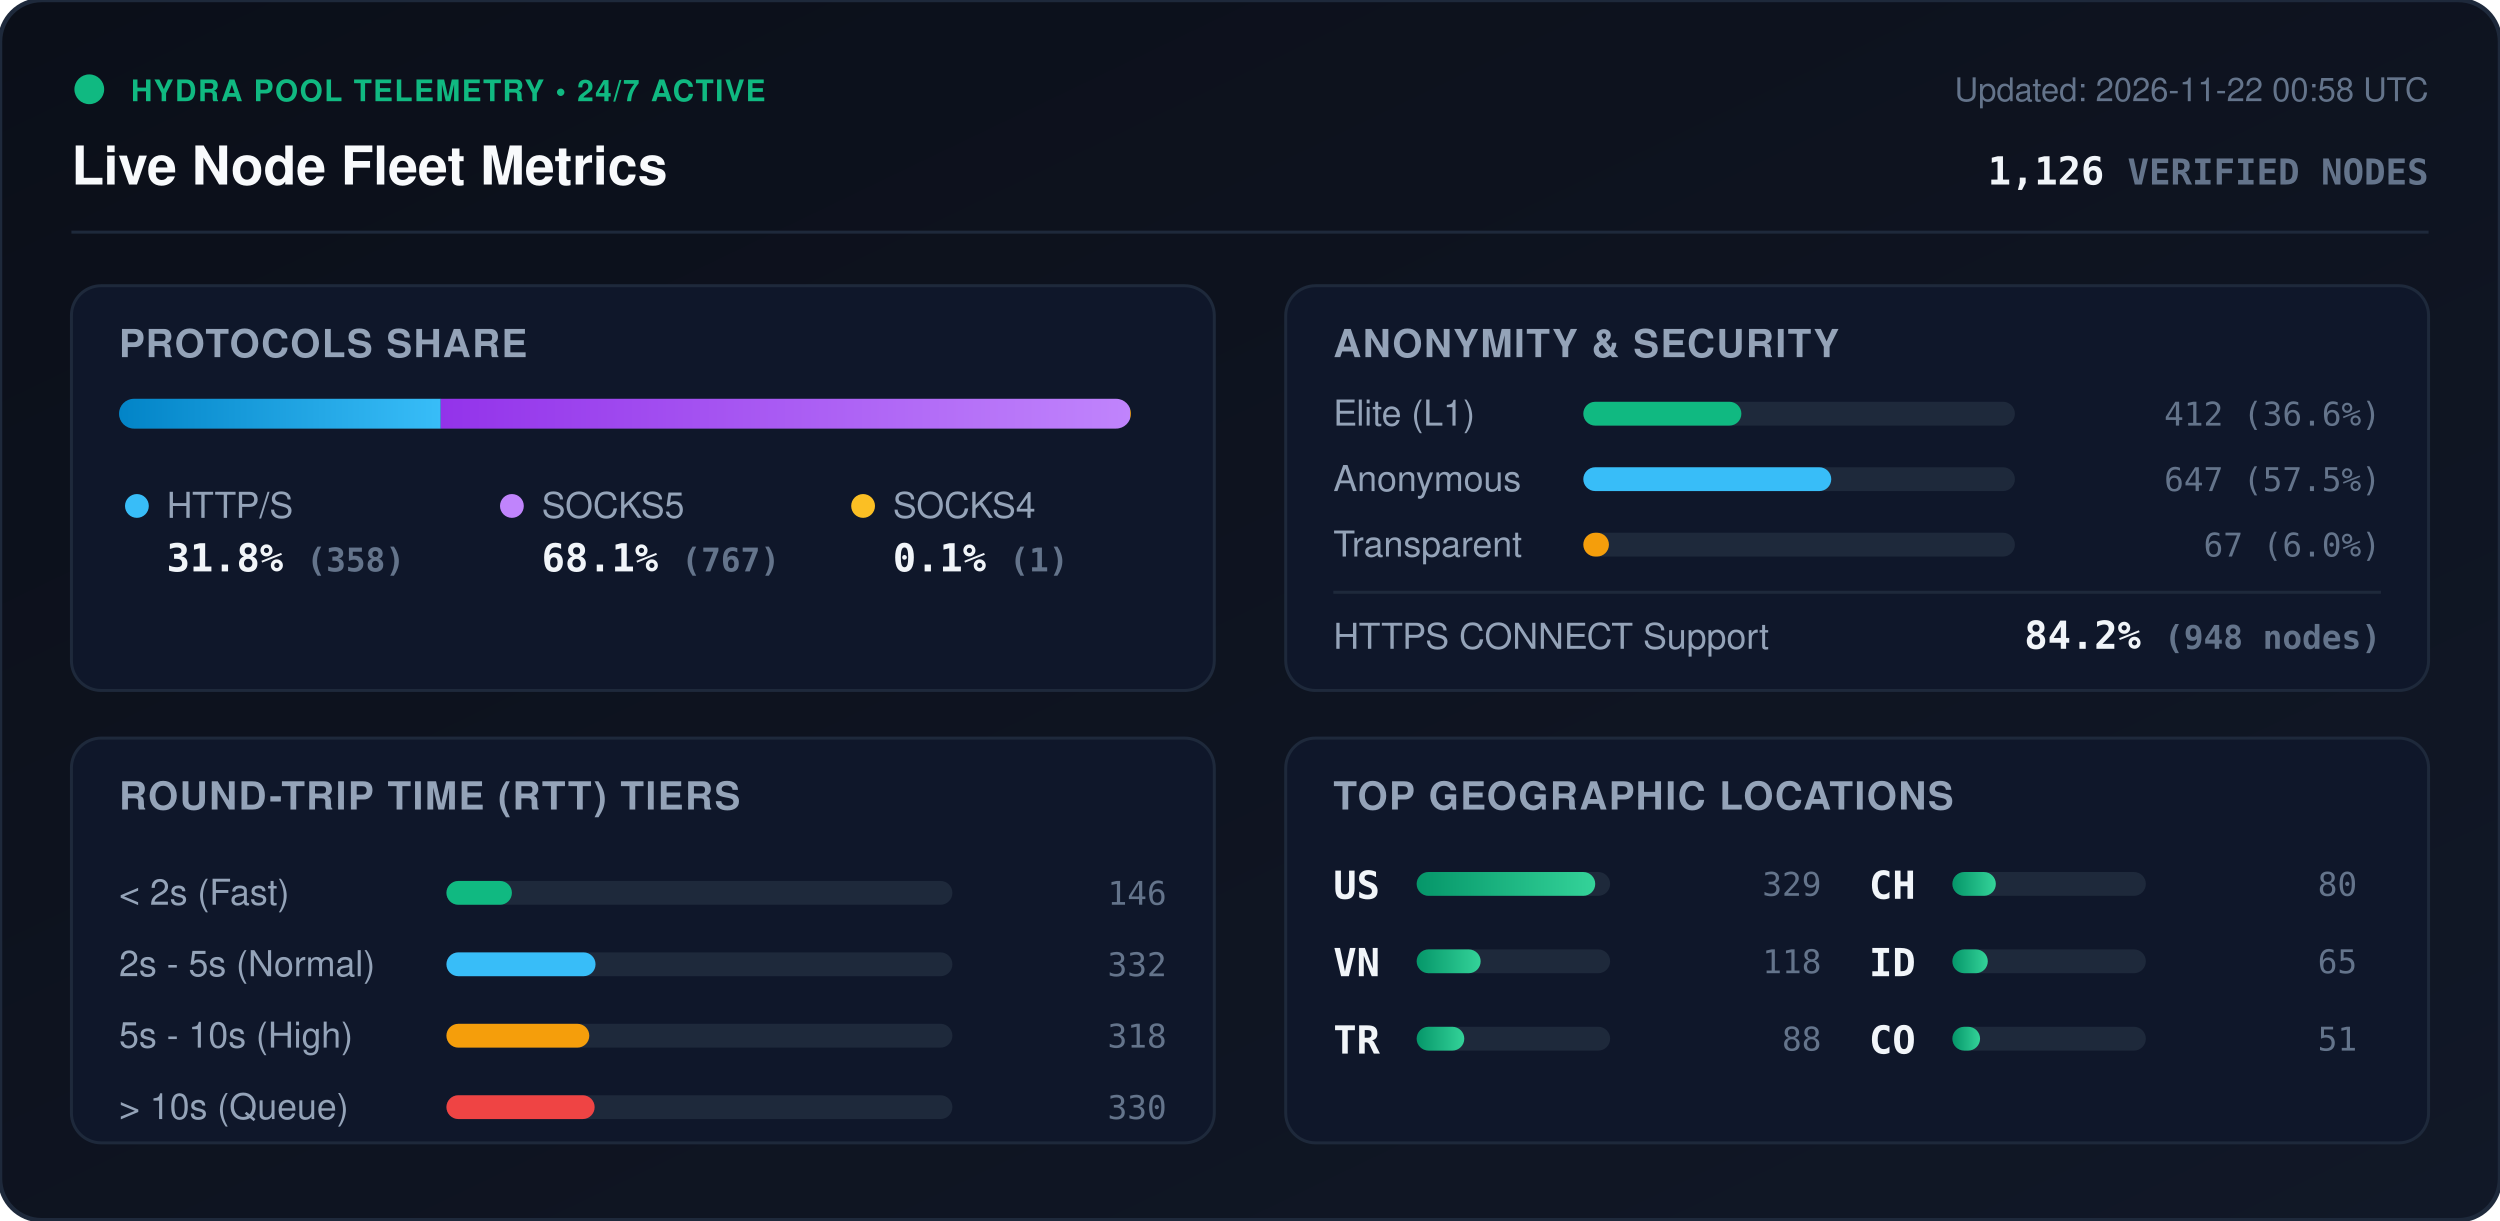
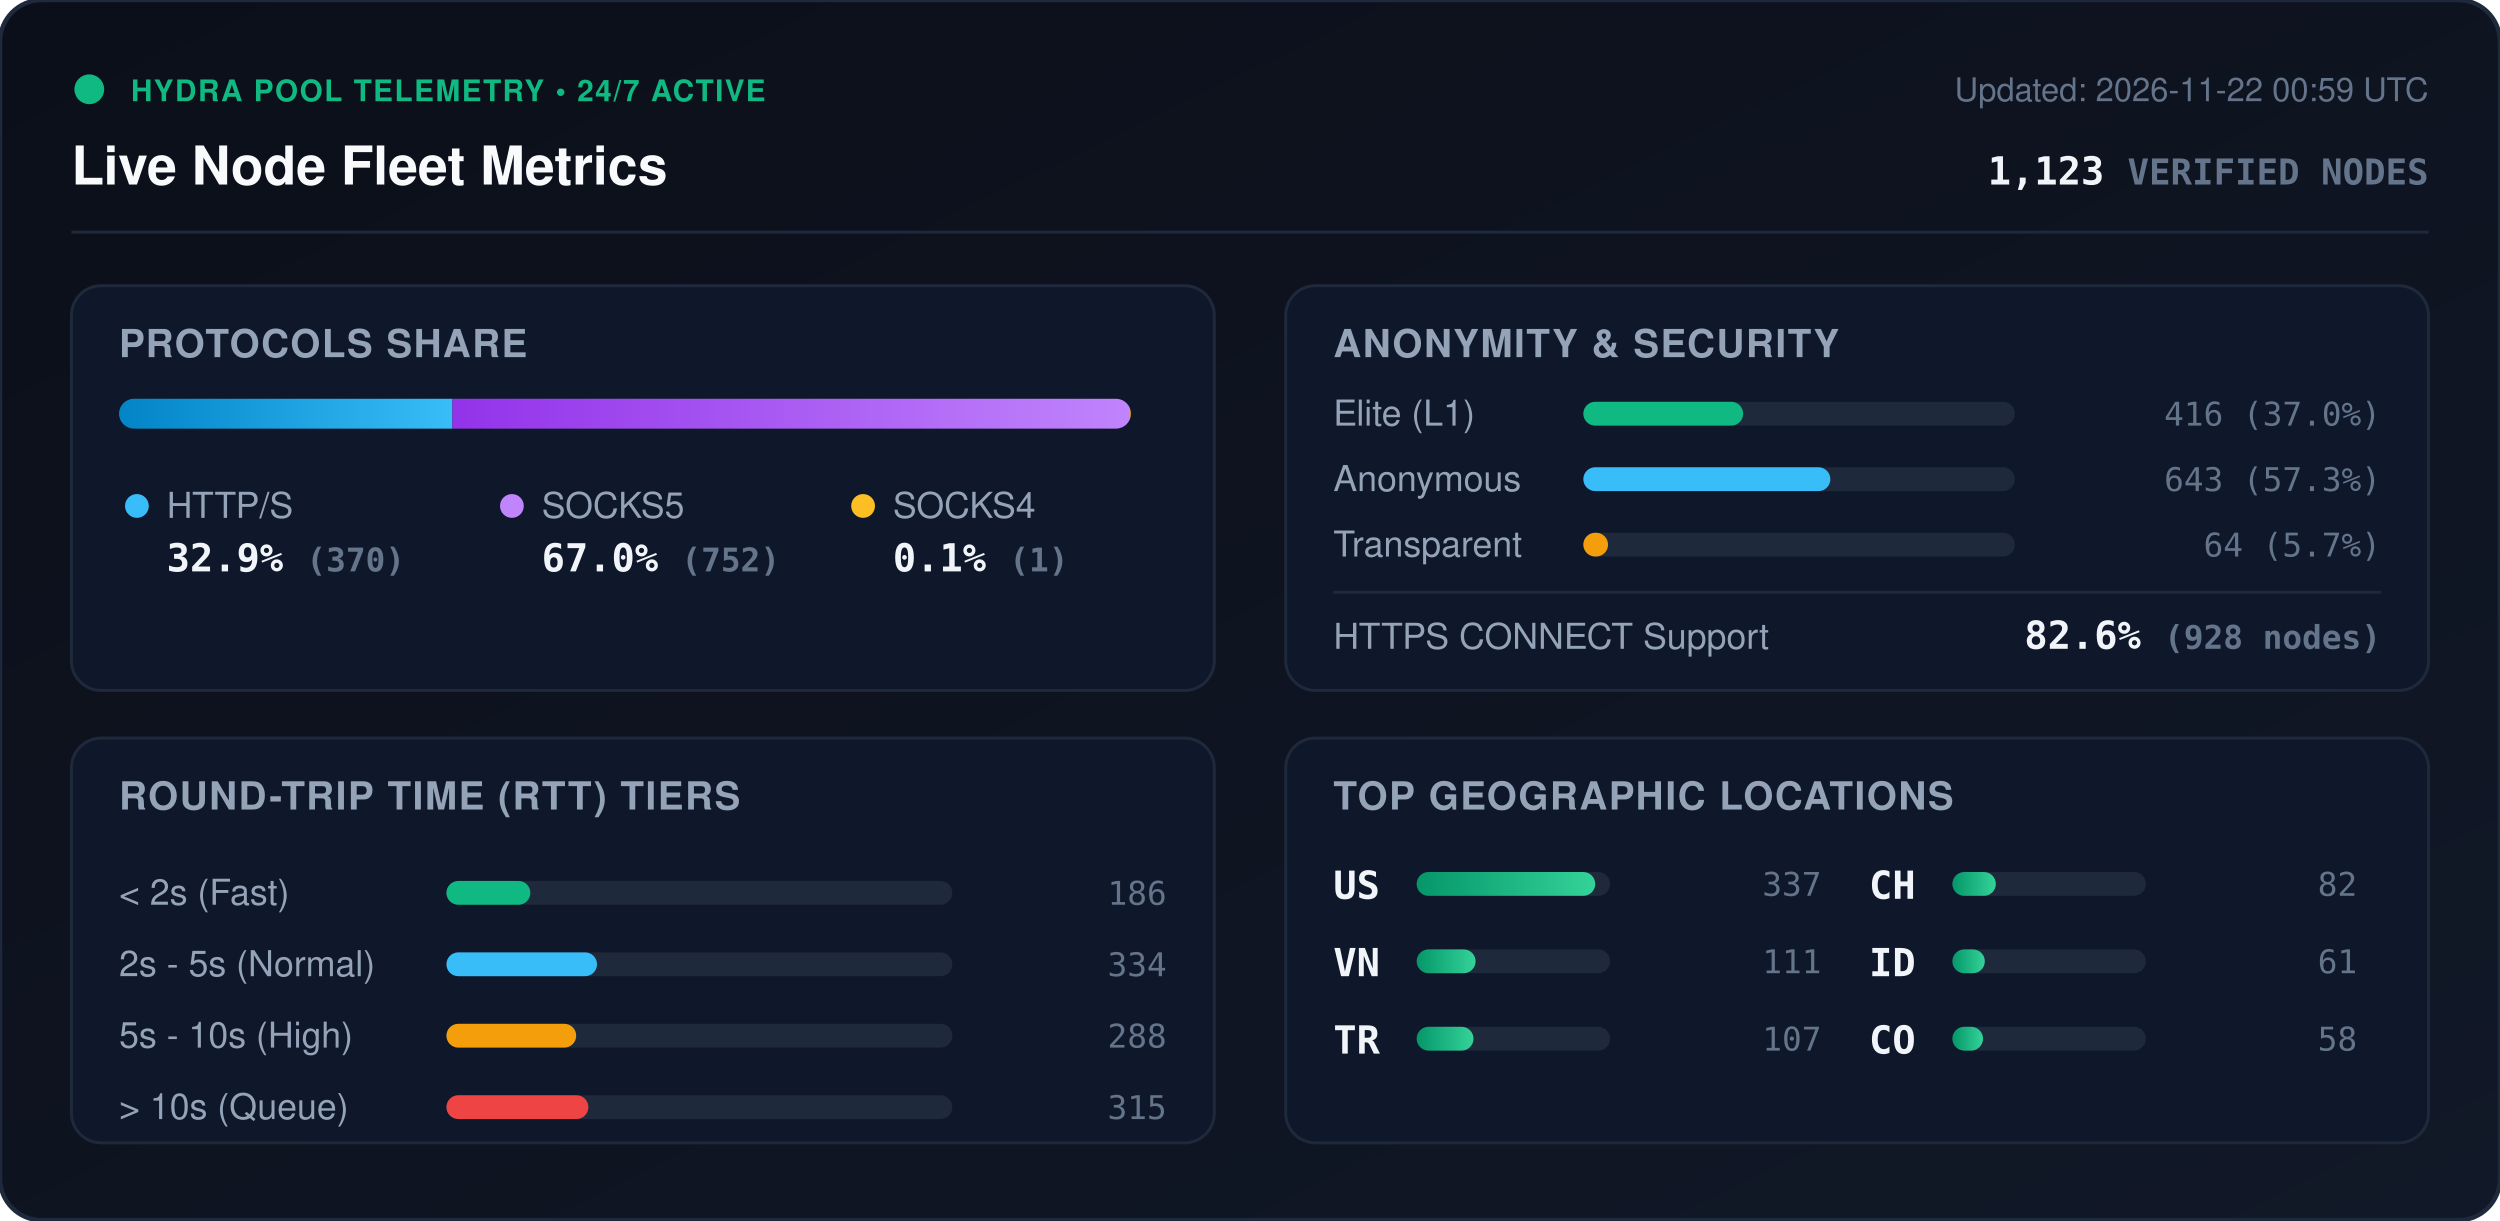
<svg xmlns="http://www.w3.org/2000/svg" viewBox="0 0 840 410" width="840" height="410" style="max-width: 100%; height: auto;">
  <defs>
    <linearGradient id="bg" x1="0%" y1="0%" x2="100%" y2="100%">
      <stop offset="0%" stop-color="#0b0f19" />
      <stop offset="100%" stop-color="#111827" />
    </linearGradient>
    <linearGradient id="bar-http" x1="0%" y1="0%" x2="100%" y2="0%">
      <stop offset="0%" stop-color="#0284c7" />
      <stop offset="100%" stop-color="#38bdf8" />
    </linearGradient>
    <linearGradient id="bar-socks5" x1="0%" y1="0%" x2="100%" y2="0%">
      <stop offset="0%" stop-color="#9333ea" />
      <stop offset="100%" stop-color="#c084fc" />
    </linearGradient>
    <linearGradient id="bar-socks4" x1="0%" y1="0%" x2="100%" y2="0%">
      <stop offset="0%" stop-color="#d97706" />
      <stop offset="100%" stop-color="#fbbf24" />
    </linearGradient>
    <linearGradient id="bar-green" x1="0%" y1="0%" x2="100%" y2="0%">
      <stop offset="0%" stop-color="#059669" />
      <stop offset="100%" stop-color="#34d399" />
    </linearGradient>
    <clipPath id="prog-track-clip">
      <rect width="340.0" height="10" rx="5" />
    </clipPath>
    <style>
      .title { font: 700 18px -apple-system, BlinkMacSystemFont, 'Segoe UI', Helvetica, Arial, sans-serif; fill: #f8fafc; }
      .sub { font: 500 11px -apple-system, BlinkMacSystemFont, 'Segoe UI', Helvetica, Arial, sans-serif; fill: #64748b; }
      .section-hdr { font: 600 13px -apple-system, BlinkMacSystemFont, 'Segoe UI', Helvetica, Arial, sans-serif; fill: #94a3b8; letter-spacing: 0.5px; }
      .metric-val { font: 700 13px -apple-system, BlinkMacSystemFont, 'Segoe UI', Helvetica, Arial, sans-serif; fill: #f1f5f9; }
      .metric-lbl { font: 500 12px -apple-system, BlinkMacSystemFont, 'Segoe UI', Helvetica, Arial, sans-serif; fill: #94a3b8; }
      .badge-txt { font: 700 10px -apple-system, BlinkMacSystemFont, 'Segoe UI', Helvetica, Arial, sans-serif; fill: #10b981; letter-spacing: 0.5px; }
      .mono { font-family: ui-monospace, SFMono-Regular, Menlo, Monaco, Consolas, monospace; }
      .pulse { animation: beacon 2s infinite ease-in-out; }
      @keyframes beacon { 0%, 100% { opacity: 1; } 50% { opacity: 0.35; } }
    </style>
  </defs>
  <rect width="840" height="410" rx="14" fill="url(#bg)" stroke="#1e293b" stroke-width="1.5" />
  <g transform="translate(24, 24)">
    <circle cx="6" cy="6" r="5" fill="#10b981" class="pulse" />
    <text x="20" y="10" class="badge-txt">HYDRA POOL TELEMETRY • 24/7 ACTIVE</text>
    <text x="0" y="38" class="title">Live Node Fleet Metrics</text>
-     <text x="792" y="10" text-anchor="end" class="sub">Updated: 2026-11-22 00:58 UTC</text>
-     <text x="792" y="38" text-anchor="end" class="metric-val mono" fill="#38bdf8">1,126 <tspan font-size="12" fill="#64748b">VERIFIED NODES</tspan>
+     <text x="792" y="10" text-anchor="end" class="sub">Updated: 2026-11-22 00:59 UTC</text>
+     <text x="792" y="38" text-anchor="end" class="metric-val mono" fill="#38bdf8">1,123 <tspan font-size="12" fill="#64748b">VERIFIED NODES</tspan>
    </text>
  </g>
  <line x1="24" y1="78" x2="816" y2="78" stroke="#1e293b" stroke-width="1" />
  <g transform="translate(24, 96)">
    <rect width="384" height="136" rx="10" fill="#0f172a" stroke="#1e293b" />
    <text x="16" y="24" class="section-hdr">PROTOCOLS SHARE</text>
    <g transform="translate(16, 38)">
      <rect width="340.0" height="10" rx="5" fill="#1e293b" />
      <g clip-path="url(#prog-track-clip)">
-         <rect x="0" width="108.1" height="10" fill="url(#bar-http)" />
-         <rect x="108.1" width="231.6" height="10" fill="url(#bar-socks5)" />
+         <rect x="0" width="112.0" height="10" fill="url(#bar-http)" />
+         <rect x="112.0" width="227.7" height="10" fill="url(#bar-socks5)" />
        <rect x="339.7" width="0.3" height="10" fill="url(#bar-socks4)" />
      </g>
    </g>
    <g transform="translate(16, 68)">
      <circle cx="6" cy="6" r="4" fill="#38bdf8" />
      <text x="16" y="10" class="metric-lbl">HTTP/S</text>
-       <text x="16" y="28" class="metric-val mono">31.8% <tspan font-size="11" fill="#64748b">(358)</tspan>
+       <text x="16" y="28" class="metric-val mono">32.9% <tspan font-size="11" fill="#64748b">(370)</tspan>
      </text>
      <circle cx="132" cy="6" r="4" fill="#c084fc" />
      <text x="142" y="10" class="metric-lbl">SOCKS5</text>
-       <text x="142" y="28" class="metric-val mono">68.1% <tspan font-size="11" fill="#64748b">(767)</tspan>
+       <text x="142" y="28" class="metric-val mono">67.0% <tspan font-size="11" fill="#64748b">(752)</tspan>
      </text>
      <circle cx="250" cy="6" r="4" fill="#fbbf24" />
      <text x="260" y="10" class="metric-lbl">SOCKS4</text>
      <text x="260" y="28" class="metric-val mono">0.1% <tspan font-size="11" fill="#64748b">(1)</tspan>
      </text>
    </g>
  </g>
  <g transform="translate(432, 96)">
    <rect width="384" height="136" rx="10" fill="#0f172a" stroke="#1e293b" />
    <text x="16" y="24" class="section-hdr">ANONYMITY &amp; SECURITY</text>
    <text x="16" y="47" class="metric-lbl">Elite (L1)</text>
    <rect x="100" y="39" width="145.0" height="8" rx="4" fill="#1e293b" />
-     <rect x="100" y="39" width="53.1" height="8" rx="4" fill="#10b981" />
-     <text x="368" y="47" text-anchor="end" class="mono sub" fill="#e2e8f0">412 (36.6%)</text>
+     <rect x="100" y="39" width="53.7" height="8" rx="4" fill="#10b981" />
+     <text x="368" y="47" text-anchor="end" class="mono sub" fill="#e2e8f0">416 (37.0%)</text>
    <text x="16" y="69" class="metric-lbl">Anonymous</text>
    <rect x="100" y="61" width="145.0" height="8" rx="4" fill="#1e293b" />
-     <rect x="100" y="61" width="83.3" height="8" rx="4" fill="#38bdf8" />
-     <text x="368" y="69" text-anchor="end" class="mono sub" fill="#e2e8f0">647 (57.5%)</text>
+     <rect x="100" y="61" width="83.0" height="8" rx="4" fill="#38bdf8" />
+     <text x="368" y="69" text-anchor="end" class="mono sub" fill="#e2e8f0">643 (57.3%)</text>
    <text x="16" y="91" class="metric-lbl">Transparent</text>
    <rect x="100" y="83" width="145.0" height="8" rx="4" fill="#1e293b" />
-     <rect x="100" y="83" width="8.6" height="8" rx="4" fill="#f59e0b" />
-     <text x="368" y="91" text-anchor="end" class="mono sub" fill="#e2e8f0">67 (6.0%)</text>
+     <rect x="100" y="83" width="8.3" height="8" rx="4" fill="#f59e0b" />
+     <text x="368" y="91" text-anchor="end" class="mono sub" fill="#e2e8f0">64 (5.7%)</text>
    <line x1="16" y1="103" x2="368" y2="103" stroke="#1e293b" stroke-width="1" />
    <text x="16" y="122" class="metric-lbl">HTTPS CONNECT Support</text>
-     <text x="368" y="122" text-anchor="end" class="metric-val mono" fill="#34d399">84.2% <tspan font-size="11" fill="#64748b">(948 nodes)</tspan>
+     <text x="368" y="122" text-anchor="end" class="metric-val mono" fill="#34d399">82.6% <tspan font-size="11" fill="#64748b">(928 nodes)</tspan>
    </text>
  </g>
  <g transform="translate(24, 248)">
    <rect width="384" height="136" rx="10" fill="#0f172a" stroke="#1e293b" />
    <text x="16" y="24" class="section-hdr">ROUND-TRIP TIME (RTT) TIERS</text>
    <g transform="translate(16, 42)">
      <text x="0" y="14" class="metric-lbl">&lt; 2s (Fast)</text>
      <rect x="110" y="6" width="170" height="8" rx="4" fill="#1e293b" />
-       <rect x="110" y="6" width="22.0" height="8" rx="4" fill="#10b981" />
-       <text x="352" y="14" text-anchor="end" class="mono sub">146</text>
+       <rect x="110" y="6" width="28.2" height="8" rx="4" fill="#10b981" />
+       <text x="352" y="14" text-anchor="end" class="mono sub">186</text>
      <text x="0" y="38" class="metric-lbl">2s - 5s (Normal)</text>
      <rect x="110" y="30" width="170" height="8" rx="4" fill="#1e293b" />
-       <rect x="110" y="30" width="50.1" height="8" rx="4" fill="#38bdf8" />
-       <text x="352" y="38" text-anchor="end" class="mono sub">332</text>
+       <rect x="110" y="30" width="50.6" height="8" rx="4" fill="#38bdf8" />
+       <text x="352" y="38" text-anchor="end" class="mono sub">334</text>
      <text x="0" y="62" class="metric-lbl">5s - 10s (High)</text>
      <rect x="110" y="54" width="170" height="8" rx="4" fill="#1e293b" />
-       <rect x="110" y="54" width="48.0" height="8" rx="4" fill="#f59e0b" />
-       <text x="352" y="62" text-anchor="end" class="mono sub">318</text>
+       <rect x="110" y="54" width="43.6" height="8" rx="4" fill="#f59e0b" />
+       <text x="352" y="62" text-anchor="end" class="mono sub">288</text>
      <text x="0" y="86" class="metric-lbl">&gt; 10s (Queue)</text>
      <rect x="110" y="78" width="170" height="8" rx="4" fill="#1e293b" />
-       <rect x="110" y="78" width="49.8" height="8" rx="4" fill="#ef4444" />
-       <text x="352" y="86" text-anchor="end" class="mono sub">330</text>
+       <rect x="110" y="78" width="47.7" height="8" rx="4" fill="#ef4444" />
+       <text x="352" y="86" text-anchor="end" class="mono sub">315</text>
    </g>
  </g>
  <g transform="translate(432, 248)">
    <rect width="384" height="136" rx="10" fill="#0f172a" stroke="#1e293b" />
    <text x="16" y="24" class="section-hdr">TOP GEOGRAPHIC LOCATIONS</text>
    <g transform="translate(16, 42)">
      <g transform="translate(0, 0)">
        <text x="0" y="12" class="mono metric-val" font-size="12">US</text>
        <rect x="28" y="3" width="65" height="8" rx="4" fill="#1e293b" />
        <rect x="28" y="3" width="60.0" height="8" rx="4" fill="url(#bar-green)" />
-         <text x="164" y="11" text-anchor="end" class="mono sub">329</text>
+         <text x="164" y="11" text-anchor="end" class="mono sub">337</text>
      </g>
      <g transform="translate(0, 26)">
        <text x="0" y="12" class="mono metric-val" font-size="12">VN</text>
        <rect x="28" y="3" width="65" height="8" rx="4" fill="#1e293b" />
-         <rect x="28" y="3" width="21.5" height="8" rx="4" fill="url(#bar-green)" />
-         <text x="164" y="11" text-anchor="end" class="mono sub">118</text>
+         <rect x="28" y="3" width="19.8" height="8" rx="4" fill="url(#bar-green)" />
+         <text x="164" y="11" text-anchor="end" class="mono sub">111</text>
      </g>
      <g transform="translate(0, 52)">
        <text x="0" y="12" class="mono metric-val" font-size="12">TR</text>
        <rect x="28" y="3" width="65" height="8" rx="4" fill="#1e293b" />
-         <rect x="28" y="3" width="16.0" height="8" rx="4" fill="url(#bar-green)" />
-         <text x="164" y="11" text-anchor="end" class="mono sub">88</text>
+         <rect x="28" y="3" width="19.1" height="8" rx="4" fill="url(#bar-green)" />
+         <text x="164" y="11" text-anchor="end" class="mono sub">107</text>
      </g>
      <g transform="translate(180, 0)">
        <text x="0" y="12" class="mono metric-val" font-size="12">CH</text>
        <rect x="28" y="3" width="65" height="8" rx="4" fill="#1e293b" />
        <rect x="28" y="3" width="14.6" height="8" rx="4" fill="url(#bar-green)" />
-         <text x="164" y="11" text-anchor="end" class="mono sub">80</text>
+         <text x="164" y="11" text-anchor="end" class="mono sub">82</text>
      </g>
      <g transform="translate(180, 26)">
        <text x="0" y="12" class="mono metric-val" font-size="12">ID</text>
        <rect x="28" y="3" width="65" height="8" rx="4" fill="#1e293b" />
-         <rect x="28" y="3" width="11.9" height="8" rx="4" fill="url(#bar-green)" />
-         <text x="164" y="11" text-anchor="end" class="mono sub">65</text>
+         <rect x="28" y="3" width="10.9" height="8" rx="4" fill="url(#bar-green)" />
+         <text x="164" y="11" text-anchor="end" class="mono sub">61</text>
      </g>
      <g transform="translate(180, 52)">
        <text x="0" y="12" class="mono metric-val" font-size="12">CO</text>
        <rect x="28" y="3" width="65" height="8" rx="4" fill="#1e293b" />
-         <rect x="28" y="3" width="9.3" height="8" rx="4" fill="url(#bar-green)" />
-         <text x="164" y="11" text-anchor="end" class="mono sub">51</text>
+         <rect x="28" y="3" width="10.3" height="8" rx="4" fill="url(#bar-green)" />
+         <text x="164" y="11" text-anchor="end" class="mono sub">58</text>
      </g>
    </g>
  </g>
</svg>
